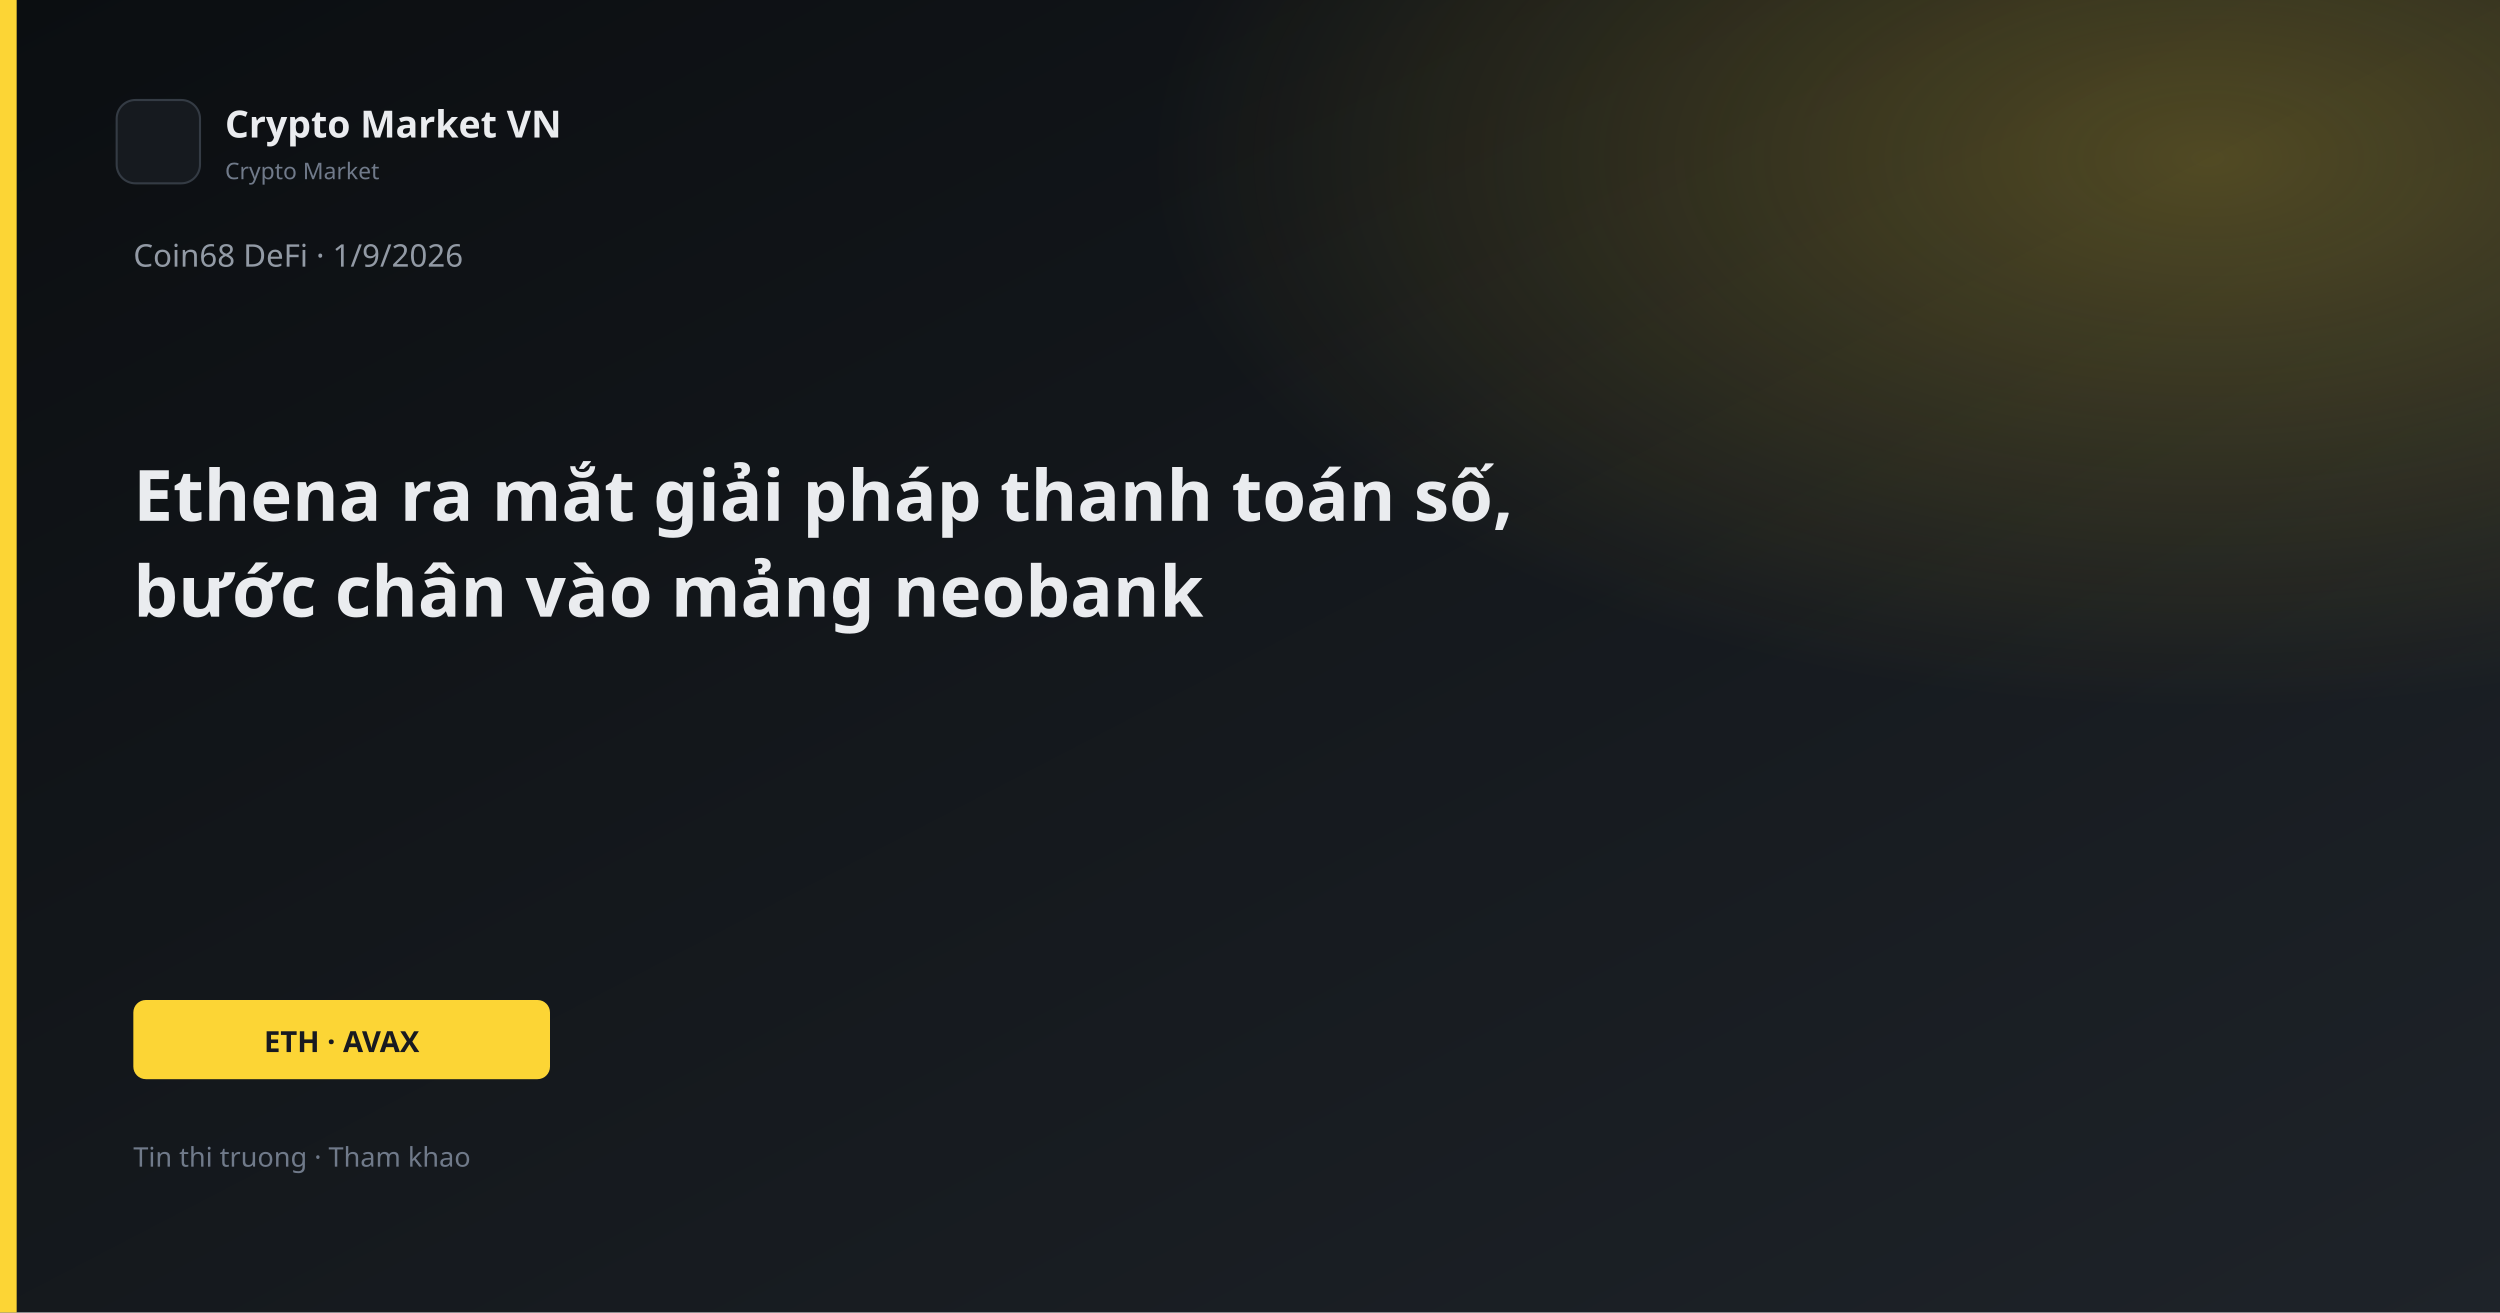
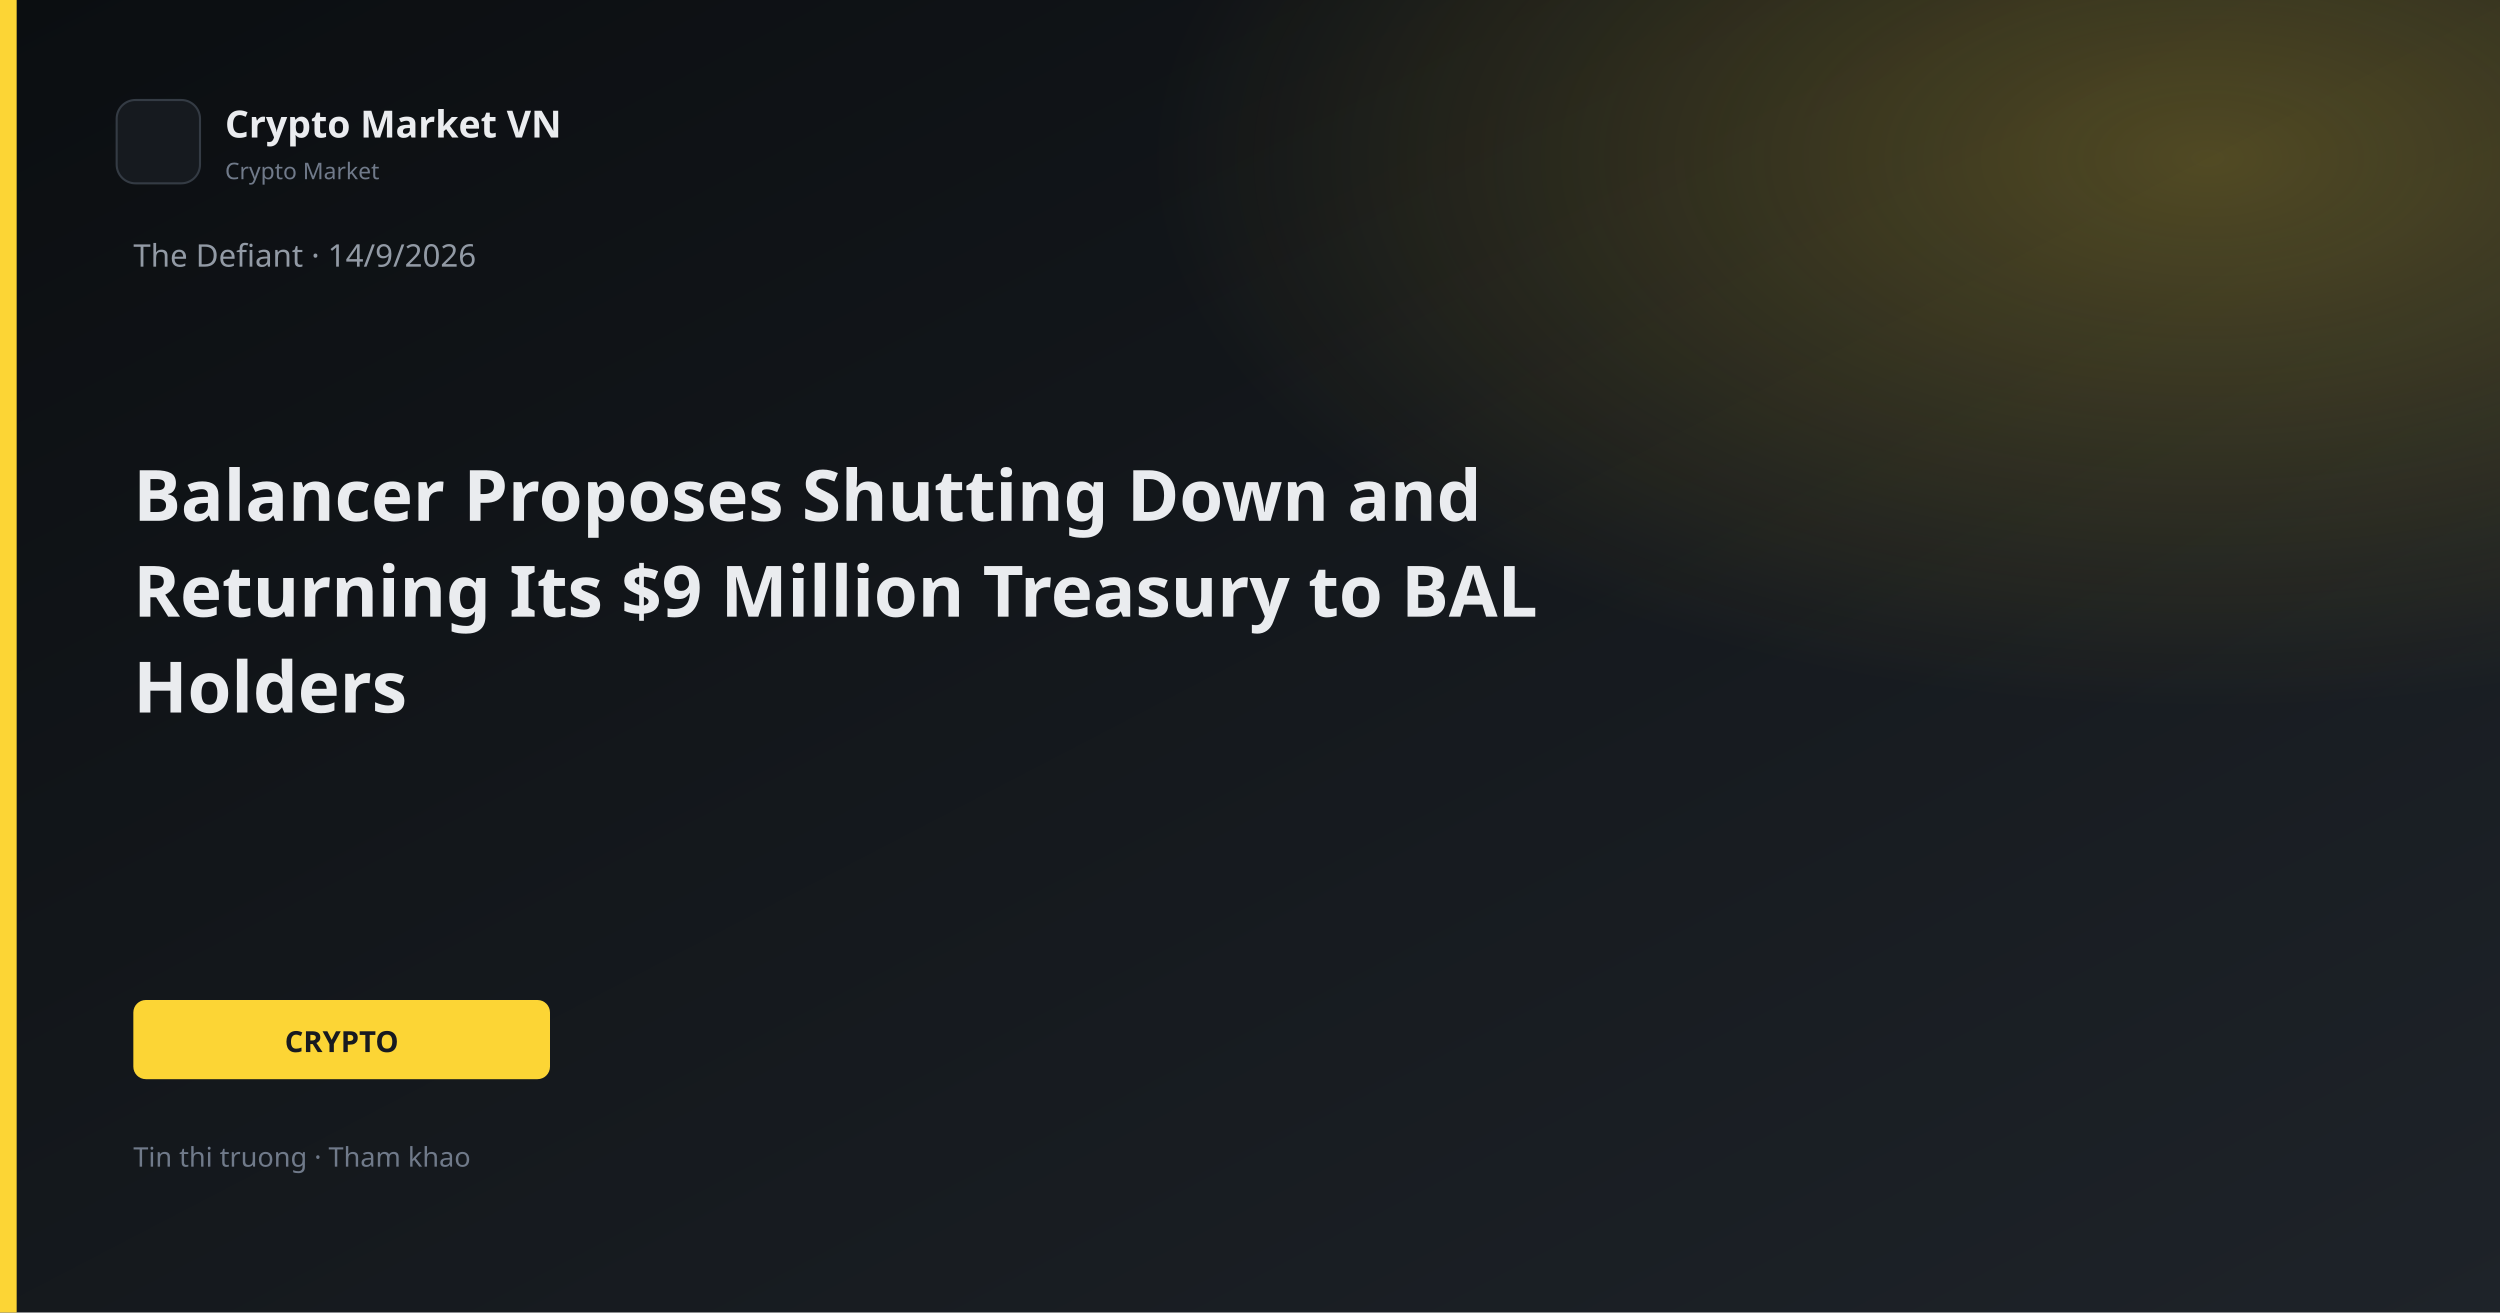
<svg xmlns="http://www.w3.org/2000/svg" width="1200" height="630" viewBox="0 0 1200 630">
  <defs>
    <linearGradient id="bg" x1="0" y1="0" x2="1" y2="1">
      <stop offset="0%" stop-color="#0B0E11" />
      <stop offset="100%" stop-color="#1E2329" />
    </linearGradient>
    <linearGradient id="gold" x1="0" y1="0" x2="1" y2="1">
      <stop stop-color="#FCD535" />
      <stop offset="1" stop-color="#F0B90B" />
    </linearGradient>
    <radialGradient id="glow" cx="88%" cy="12%" r="42%">
      <stop offset="0%" stop-color="#FCD535" stop-opacity="0.26" />
      <stop offset="100%" stop-color="#FCD535" stop-opacity="0" />
    </radialGradient>
  </defs>
  <rect width="1200" height="630" fill="url(#bg)" />
  <rect width="1200" height="630" fill="url(#glow)" />
  <rect x="0" y="0" width="8" height="630" fill="#FCD535" />
  <rect x="56" y="48" width="40" height="40" rx="9" fill="#161A1F" stroke="#343B44" />
  <text x="108" y="66" fill="#EAECEF" font-family="Segoe UI, system-ui, sans-serif" font-size="18" font-weight="600">Crypto Market VN</text>
  <text x="108" y="86" fill="#707A8A" font-family="Segoe UI, system-ui, sans-serif" font-size="11">Crypto Market</text>
-   <text x="64" y="128" fill="#929AA5" font-family="Segoe UI, system-ui, sans-serif" font-size="15">Coin68 DeFi · 1/9/2026</text>
-   <text x="64" y="250" fill="#EAECEF" font-family="Segoe UI, system-ui, sans-serif" font-size="34" font-weight="700">Ethena ra mắt giải pháp thanh toán số,</text>
-   <text x="64" y="296" fill="#EAECEF" font-family="Segoe UI, system-ui, sans-serif" font-size="34" font-weight="700">bước chân vào mảng neobank</text>
+   <text x="64" y="128" fill="#929AA5" font-family="Segoe UI, system-ui, sans-serif" font-size="15">The Defiant · 14/9/2026</text>
+   <text x="64" y="250" fill="#EAECEF" font-family="Segoe UI, system-ui, sans-serif" font-size="34" font-weight="700">Balancer Proposes Shutting Down and</text>
+   <text x="64" y="296" fill="#EAECEF" font-family="Segoe UI, system-ui, sans-serif" font-size="34" font-weight="700">Returning Its $9 Million Treasury to BAL</text>
+   <text x="64" y="342" fill="#EAECEF" font-family="Segoe UI, system-ui, sans-serif" font-size="34" font-weight="700">Holders</text>
  <rect x="64" y="480" width="200" height="38" rx="6" fill="#FCD535" />
-   <text x="164" y="505" text-anchor="middle" fill="#181A20" font-family="Segoe UI, system-ui, sans-serif" font-size="14" font-weight="700">ETH · AVAX</text>
+   <text x="164" y="505" text-anchor="middle" fill="#181A20" font-family="Segoe UI, system-ui, sans-serif" font-size="14" font-weight="700">CRYPTO</text>
  <text x="64" y="560" fill="#707A8A" font-family="Segoe UI, system-ui, sans-serif" font-size="13">Tin thi truong · Tham khao</text>
</svg>
